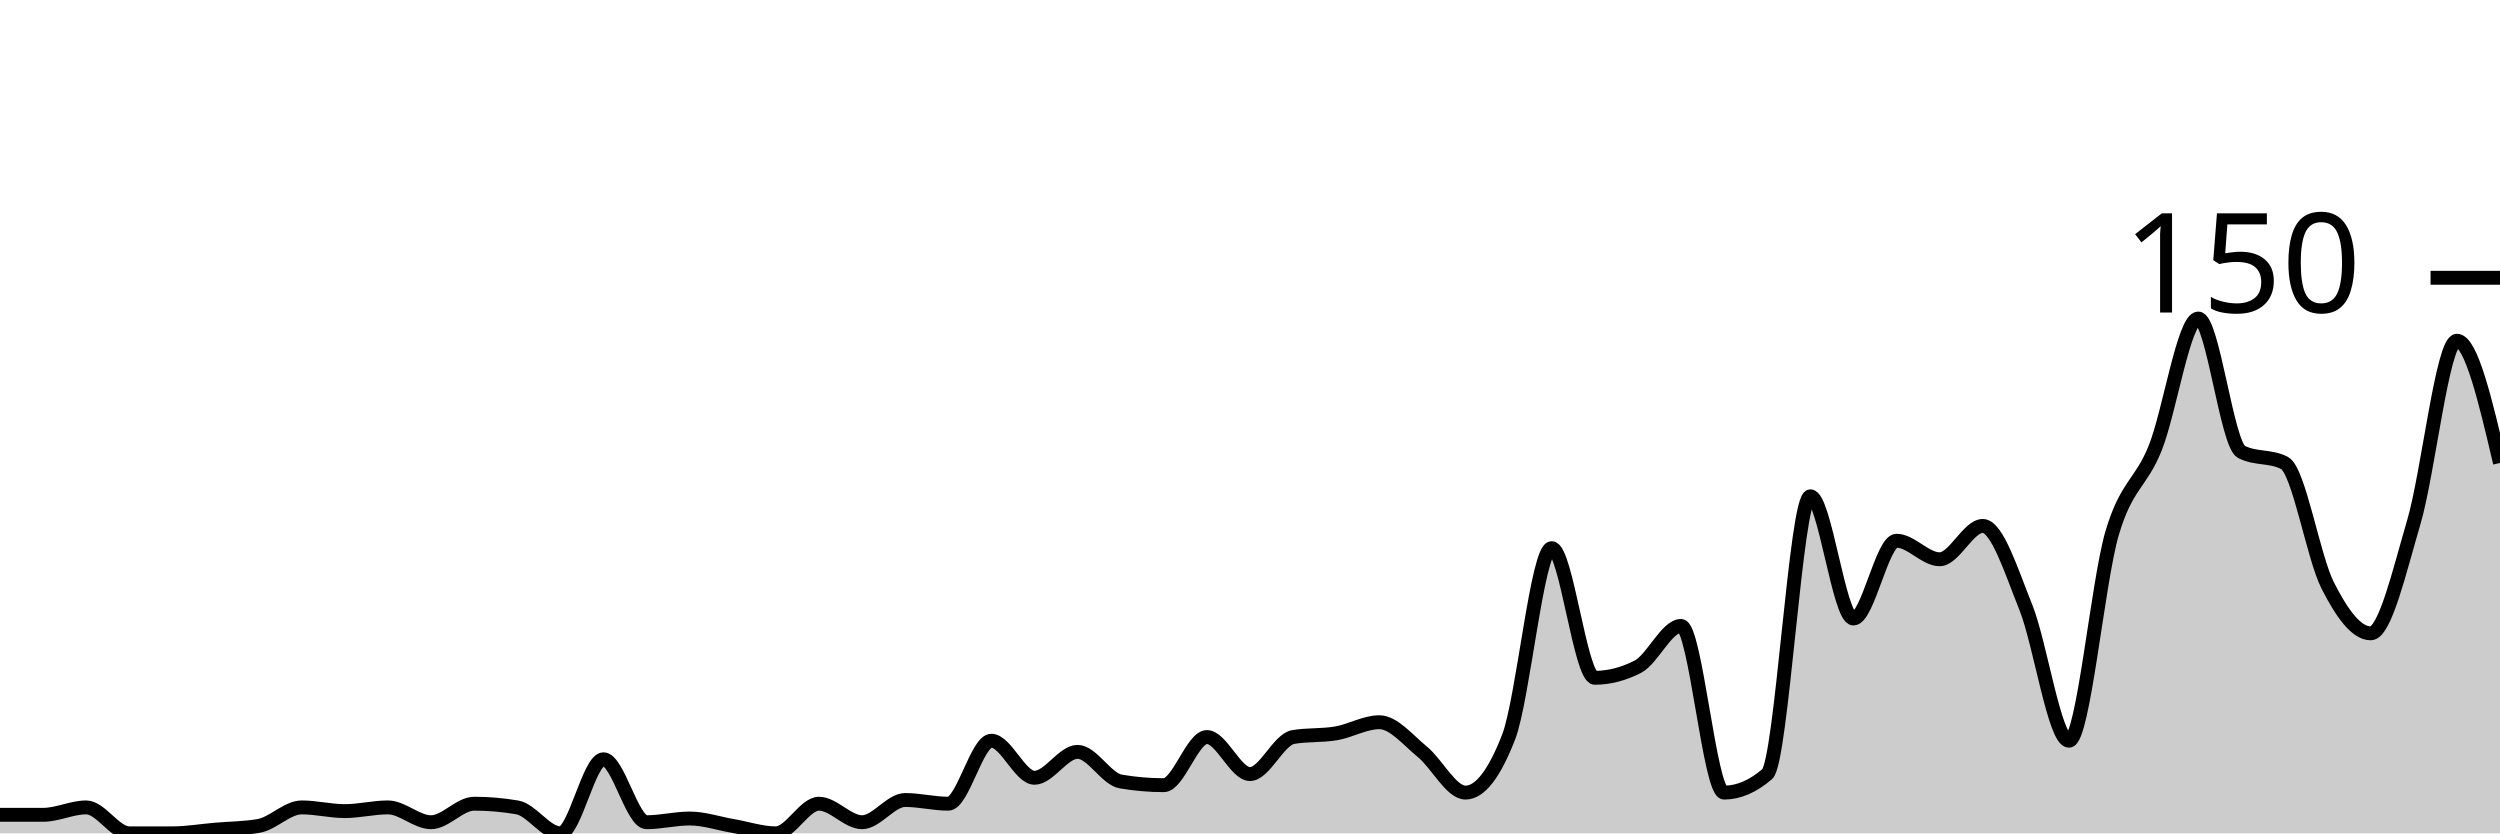
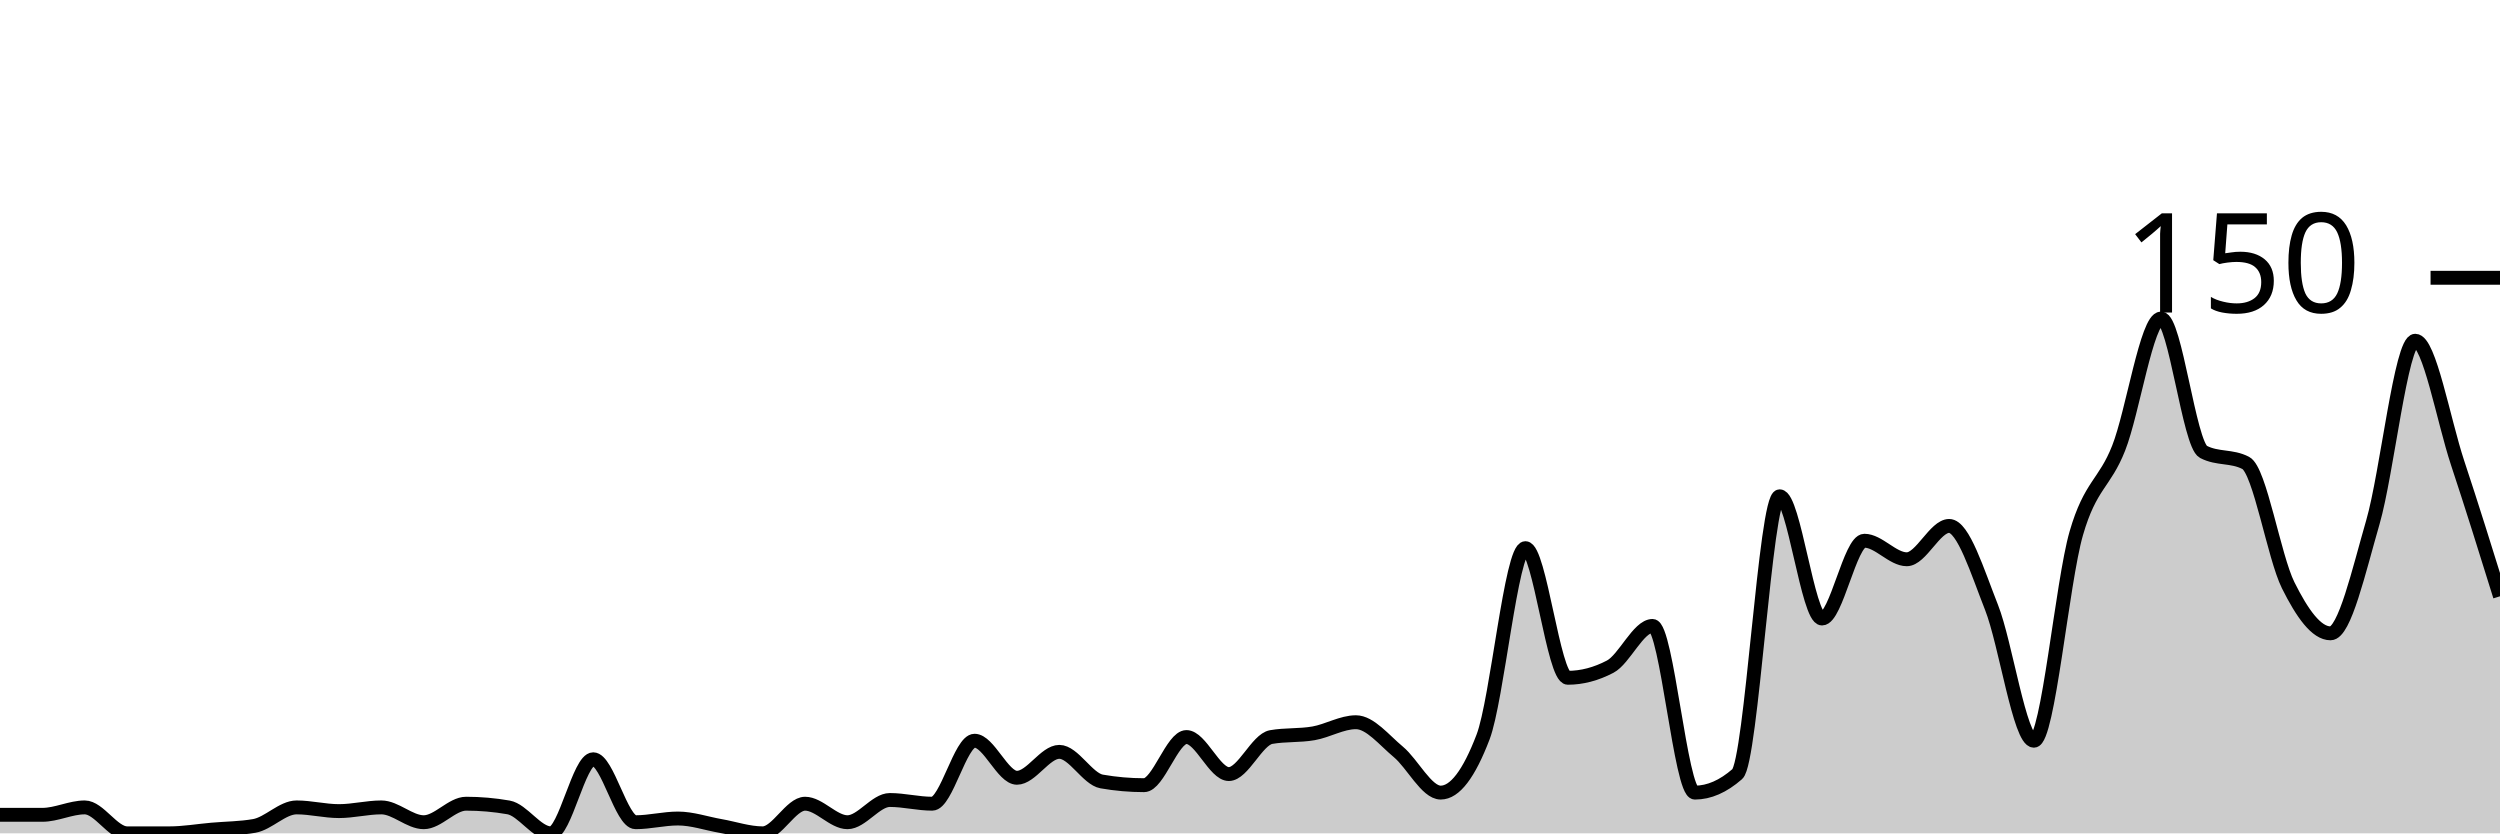
<svg xmlns="http://www.w3.org/2000/svg" viewBox="0 0 180 60">
  <g transform="translate(0,20)">
-     <path class="area" fill="rgba(0, 0, 0, 0.2)" d="M0,38.667C1.034,38.667,2.069,38.667,3.103,38.667C4.138,38.667,5.172,38.133,6.207,38.133C7.241,38.133,8.276,40,9.31,40C10.345,40,11.379,40,12.414,40C13.448,40,14.483,39.822,15.517,39.733C16.552,39.644,17.586,39.644,18.621,39.467C19.655,39.289,20.69,38.133,21.724,38.133C22.759,38.133,23.793,38.4,24.828,38.4C25.862,38.4,26.897,38.133,27.931,38.133C28.966,38.133,30,39.2,31.034,39.2C32.069,39.2,33.103,37.867,34.138,37.867C35.172,37.867,36.207,37.956,37.241,38.133C38.276,38.311,39.31,40,40.345,40C41.379,40,42.414,34.667,43.448,34.667C44.483,34.667,45.517,39.2,46.552,39.2C47.586,39.2,48.621,38.933,49.655,38.933C50.69,38.933,51.724,39.289,52.759,39.467C53.793,39.644,54.828,40,55.862,40C56.897,40,57.931,37.867,58.966,37.867C60,37.867,61.034,39.2,62.069,39.2C63.103,39.2,64.138,37.6,65.172,37.6C66.207,37.6,67.241,37.867,68.276,37.867C69.31,37.867,70.345,33.333,71.379,33.333C72.414,33.333,73.448,36,74.483,36C75.517,36,76.552,34.133,77.586,34.133C78.621,34.133,79.655,36.089,80.69,36.267C81.724,36.444,82.759,36.533,83.793,36.533C84.828,36.533,85.862,33.067,86.897,33.067C87.931,33.067,88.966,35.733,90,35.733C91.034,35.733,92.069,33.244,93.103,33.067C94.138,32.889,95.172,32.978,96.207,32.8C97.241,32.622,98.276,32,99.31,32C100.345,32,101.379,33.289,102.414,34.133C103.448,34.978,104.483,37.067,105.517,37.067C106.552,37.067,107.586,35.733,108.621,33.067C109.655,30.4,110.69,19.467,111.724,19.467C112.759,19.467,113.793,28.8,114.828,28.8C115.862,28.8,116.897,28.533,117.931,28C118.966,27.467,120,25.067,121.034,25.067C122.069,25.067,123.103,37.067,124.138,37.067C125.172,37.067,126.207,36.622,127.241,35.733C128.276,34.844,129.31,15.733,130.345,15.733C131.379,15.733,132.414,24.533,133.448,24.533C134.483,24.533,135.517,18.933,136.552,18.933C137.586,18.933,138.621,20.267,139.655,20.267C140.69,20.267,141.724,17.867,142.759,17.867C143.793,17.867,144.828,21.156,145.862,23.733C146.897,26.311,147.931,33.333,148.966,33.333C150,33.333,151.034,21.911,152.069,18.4C153.103,14.889,154.138,14.844,155.172,12.267C156.207,9.689,157.241,2.933,158.276,2.933C159.31,2.933,160.345,12,161.379,12.533C162.414,13.067,163.448,12.8,164.483,13.333C165.517,13.867,166.552,20.089,167.586,22.133C168.621,24.178,169.655,25.6,170.69,25.6C171.724,25.6,172.759,21.111,173.793,17.6C174.828,14.089,175.862,4.533,176.897,4.533C177.931,4.533,178.966,8.933,180,13.333L180,40C178.966,40,177.931,40,176.897,40C175.862,40,174.828,40,173.793,40C172.759,40,171.724,40,170.69,40C169.655,40,168.621,40,167.586,40C166.552,40,165.517,40,164.483,40C163.448,40,162.414,40,161.379,40C160.345,40,159.31,40,158.276,40C157.241,40,156.207,40,155.172,40C154.138,40,153.103,40,152.069,40C151.034,40,150,40,148.966,40C147.931,40,146.897,40,145.862,40C144.828,40,143.793,40,142.759,40C141.724,40,140.69,40,139.655,40C138.621,40,137.586,40,136.552,40C135.517,40,134.483,40,133.448,40C132.414,40,131.379,40,130.345,40C129.31,40,128.276,40,127.241,40C126.207,40,125.172,40,124.138,40C123.103,40,122.069,40,121.034,40C120,40,118.966,40,117.931,40C116.897,40,115.862,40,114.828,40C113.793,40,112.759,40,111.724,40C110.69,40,109.655,40,108.621,40C107.586,40,106.552,40,105.517,40C104.483,40,103.448,40,102.414,40C101.379,40,100.345,40,99.31,40C98.276,40,97.241,40,96.207,40C95.172,40,94.138,40,93.103,40C92.069,40,91.034,40,90,40C88.966,40,87.931,40,86.897,40C85.862,40,84.828,40,83.793,40C82.759,40,81.724,40,80.69,40C79.655,40,78.621,40,77.586,40C76.552,40,75.517,40,74.483,40C73.448,40,72.414,40,71.379,40C70.345,40,69.31,40,68.276,40C67.241,40,66.207,40,65.172,40C64.138,40,63.103,40,62.069,40C61.034,40,60,40,58.966,40C57.931,40,56.897,40,55.862,40C54.828,40,53.793,40,52.759,40C51.724,40,50.69,40,49.655,40C48.621,40,47.586,40,46.552,40C45.517,40,44.483,40,43.448,40C42.414,40,41.379,40,40.345,40C39.31,40,38.276,40,37.241,40C36.207,40,35.172,40,34.138,40C33.103,40,32.069,40,31.034,40C30,40,28.966,40,27.931,40C26.897,40,25.862,40,24.828,40C23.793,40,22.759,40,21.724,40C20.69,40,19.655,40,18.621,40C17.586,40,16.552,40,15.517,40C14.483,40,13.448,40,12.414,40C11.379,40,10.345,40,9.31,40C8.276,40,7.241,40,6.207,40C5.172,40,4.138,40,3.103,40C2.069,40,1.034,40,0,40Z" />
-     <path class="line" stroke="black" fill="none" d="M0,38.667C1.034,38.667,2.069,38.667,3.103,38.667C4.138,38.667,5.172,38.133,6.207,38.133C7.241,38.133,8.276,40,9.31,40C10.345,40,11.379,40,12.414,40C13.448,40,14.483,39.822,15.517,39.733C16.552,39.644,17.586,39.644,18.621,39.467C19.655,39.289,20.69,38.133,21.724,38.133C22.759,38.133,23.793,38.4,24.828,38.4C25.862,38.4,26.897,38.133,27.931,38.133C28.966,38.133,30,39.2,31.034,39.2C32.069,39.2,33.103,37.867,34.138,37.867C35.172,37.867,36.207,37.956,37.241,38.133C38.276,38.311,39.31,40,40.345,40C41.379,40,42.414,34.667,43.448,34.667C44.483,34.667,45.517,39.2,46.552,39.2C47.586,39.2,48.621,38.933,49.655,38.933C50.69,38.933,51.724,39.289,52.759,39.467C53.793,39.644,54.828,40,55.862,40C56.897,40,57.931,37.867,58.966,37.867C60,37.867,61.034,39.2,62.069,39.2C63.103,39.2,64.138,37.6,65.172,37.6C66.207,37.6,67.241,37.867,68.276,37.867C69.31,37.867,70.345,33.333,71.379,33.333C72.414,33.333,73.448,36,74.483,36C75.517,36,76.552,34.133,77.586,34.133C78.621,34.133,79.655,36.089,80.69,36.267C81.724,36.444,82.759,36.533,83.793,36.533C84.828,36.533,85.862,33.067,86.897,33.067C87.931,33.067,88.966,35.733,90,35.733C91.034,35.733,92.069,33.244,93.103,33.067C94.138,32.889,95.172,32.978,96.207,32.8C97.241,32.622,98.276,32,99.31,32C100.345,32,101.379,33.289,102.414,34.133C103.448,34.978,104.483,37.067,105.517,37.067C106.552,37.067,107.586,35.733,108.621,33.067C109.655,30.4,110.69,19.467,111.724,19.467C112.759,19.467,113.793,28.8,114.828,28.8C115.862,28.8,116.897,28.533,117.931,28C118.966,27.467,120,25.067,121.034,25.067C122.069,25.067,123.103,37.067,124.138,37.067C125.172,37.067,126.207,36.622,127.241,35.733C128.276,34.844,129.31,15.733,130.345,15.733C131.379,15.733,132.414,24.533,133.448,24.533C134.483,24.533,135.517,18.933,136.552,18.933C137.586,18.933,138.621,20.267,139.655,20.267C140.69,20.267,141.724,17.867,142.759,17.867C143.793,17.867,144.828,21.156,145.862,23.733C146.897,26.311,147.931,33.333,148.966,33.333C150,33.333,151.034,21.911,152.069,18.4C153.103,14.889,154.138,14.844,155.172,12.267C156.207,9.689,157.241,2.933,158.276,2.933C159.31,2.933,160.345,12,161.379,12.533C162.414,13.067,163.448,12.8,164.483,13.333C165.517,13.867,166.552,20.089,167.586,22.133C168.621,24.178,169.655,25.6,170.69,25.6C171.724,25.6,172.759,21.111,173.793,17.6C174.828,14.089,175.862,4.533,176.897,4.533C177.931,4.533,178.966,8.933,180,13.333" />
+     <path class="area" fill="rgba(0, 0, 0, 0.2)" d="M0,38.667C1.017,38.667,2.034,38.667,3.051,38.667C4.068,38.667,5.085,38.133,6.102,38.133C7.119,38.133,8.136,40,9.153,40C10.169,40,11.186,40,12.203,40C13.22,40,14.237,39.822,15.254,39.733C16.271,39.644,17.288,39.644,18.305,39.467C19.322,39.289,20.339,38.133,21.356,38.133C22.373,38.133,23.39,38.4,24.407,38.4C25.424,38.4,26.441,38.133,27.458,38.133C28.475,38.133,29.492,39.2,30.508,39.2C31.525,39.2,32.542,37.867,33.559,37.867C34.576,37.867,35.593,37.956,36.61,38.133C37.627,38.311,38.644,40,39.661,40C40.678,40,41.695,34.667,42.712,34.667C43.729,34.667,44.746,39.2,45.763,39.2C46.78,39.2,47.797,38.933,48.814,38.933C49.831,38.933,50.847,39.289,51.864,39.467C52.881,39.644,53.898,40,54.915,40C55.932,40,56.949,37.867,57.966,37.867C58.983,37.867,60,39.2,61.017,39.2C62.034,39.2,63.051,37.6,64.068,37.6C65.085,37.6,66.102,37.867,67.119,37.867C68.136,37.867,69.153,33.333,70.169,33.333C71.186,33.333,72.203,36,73.22,36C74.237,36,75.254,34.133,76.271,34.133C77.288,34.133,78.305,36.089,79.322,36.267C80.339,36.444,81.356,36.533,82.373,36.533C83.39,36.533,84.407,33.067,85.424,33.067C86.441,33.067,87.458,35.733,88.475,35.733C89.492,35.733,90.508,33.244,91.525,33.067C92.542,32.889,93.559,32.978,94.576,32.8C95.593,32.622,96.61,32,97.627,32C98.644,32,99.661,33.289,100.678,34.133C101.695,34.978,102.712,37.067,103.729,37.067C104.746,37.067,105.763,35.733,106.78,33.067C107.797,30.4,108.814,19.467,109.831,19.467C110.847,19.467,111.864,28.8,112.881,28.8C113.898,28.8,114.915,28.533,115.932,28C116.949,27.467,117.966,25.067,118.983,25.067C120,25.067,121.017,37.067,122.034,37.067C123.051,37.067,124.068,36.622,125.085,35.733C126.102,34.844,127.119,15.733,128.136,15.733C129.153,15.733,130.169,24.533,131.186,24.533C132.203,24.533,133.22,18.933,134.237,18.933C135.254,18.933,136.271,20.267,137.288,20.267C138.305,20.267,139.322,17.867,140.339,17.867C141.356,17.867,142.373,21.156,143.39,23.733C144.407,26.311,145.424,33.333,146.441,33.333C147.458,33.333,148.475,21.911,149.492,18.4C150.508,14.889,151.525,14.844,152.542,12.267C153.559,9.689,154.576,2.933,155.593,2.933C156.61,2.933,157.627,12,158.644,12.533C159.661,13.067,160.678,12.8,161.695,13.333C162.712,13.867,163.729,20.089,164.746,22.133C165.763,24.178,166.78,25.6,167.797,25.6C168.814,25.6,169.831,21.111,170.847,17.6C171.864,14.089,172.881,4.533,173.898,4.533C174.915,4.533,175.932,10.267,176.949,13.333C177.966,16.4,178.983,19.667,180,22.933L180,40C178.983,40,177.966,40,176.949,40C175.932,40,174.915,40,173.898,40C172.881,40,171.864,40,170.847,40C169.831,40,168.814,40,167.797,40C166.78,40,165.763,40,164.746,40C163.729,40,162.712,40,161.695,40C160.678,40,159.661,40,158.644,40C157.627,40,156.61,40,155.593,40C154.576,40,153.559,40,152.542,40C151.525,40,150.508,40,149.492,40C148.475,40,147.458,40,146.441,40C145.424,40,144.407,40,143.39,40C142.373,40,141.356,40,140.339,40C139.322,40,138.305,40,137.288,40C136.271,40,135.254,40,134.237,40C133.22,40,132.203,40,131.186,40C130.169,40,129.153,40,128.136,40C127.119,40,126.102,40,125.085,40C124.068,40,123.051,40,122.034,40C121.017,40,120,40,118.983,40C117.966,40,116.949,40,115.932,40C114.915,40,113.898,40,112.881,40C111.864,40,110.847,40,109.831,40C108.814,40,107.797,40,106.78,40C105.763,40,104.746,40,103.729,40C102.712,40,101.695,40,100.678,40C99.661,40,98.644,40,97.627,40C96.61,40,95.593,40,94.576,40C93.559,40,92.542,40,91.525,40C90.508,40,89.492,40,88.475,40C87.458,40,86.441,40,85.424,40C84.407,40,83.39,40,82.373,40C81.356,40,80.339,40,79.322,40C78.305,40,77.288,40,76.271,40C75.254,40,74.237,40,73.22,40C72.203,40,71.186,40,70.169,40C69.153,40,68.136,40,67.119,40C66.102,40,65.085,40,64.068,40C63.051,40,62.034,40,61.017,40C60,40,58.983,40,57.966,40C56.949,40,55.932,40,54.915,40C53.898,40,52.881,40,51.864,40C50.847,40,49.831,40,48.814,40C47.797,40,46.78,40,45.763,40C44.746,40,43.729,40,42.712,40C41.695,40,40.678,40,39.661,40C38.644,40,37.627,40,36.61,40C35.593,40,34.576,40,33.559,40C32.542,40,31.525,40,30.508,40C29.492,40,28.475,40,27.458,40C26.441,40,25.424,40,24.407,40C23.39,40,22.373,40,21.356,40C20.339,40,19.322,40,18.305,40C17.288,40,16.271,40,15.254,40C14.237,40,13.22,40,12.203,40C11.186,40,10.169,40,9.153,40C8.136,40,7.119,40,6.102,40C5.085,40,4.068,40,3.051,40C2.034,40,1.017,40,0,40Z" />
+     <path class="line" stroke="black" fill="none" d="M0,38.667C1.017,38.667,2.034,38.667,3.051,38.667C4.068,38.667,5.085,38.133,6.102,38.133C7.119,38.133,8.136,40,9.153,40C10.169,40,11.186,40,12.203,40C13.22,40,14.237,39.822,15.254,39.733C16.271,39.644,17.288,39.644,18.305,39.467C19.322,39.289,20.339,38.133,21.356,38.133C22.373,38.133,23.39,38.4,24.407,38.4C25.424,38.4,26.441,38.133,27.458,38.133C28.475,38.133,29.492,39.2,30.508,39.2C31.525,39.2,32.542,37.867,33.559,37.867C34.576,37.867,35.593,37.956,36.61,38.133C37.627,38.311,38.644,40,39.661,40C40.678,40,41.695,34.667,42.712,34.667C43.729,34.667,44.746,39.2,45.763,39.2C46.78,39.2,47.797,38.933,48.814,38.933C49.831,38.933,50.847,39.289,51.864,39.467C52.881,39.644,53.898,40,54.915,40C55.932,40,56.949,37.867,57.966,37.867C58.983,37.867,60,39.2,61.017,39.2C62.034,39.2,63.051,37.6,64.068,37.6C65.085,37.6,66.102,37.867,67.119,37.867C68.136,37.867,69.153,33.333,70.169,33.333C71.186,33.333,72.203,36,73.22,36C74.237,36,75.254,34.133,76.271,34.133C77.288,34.133,78.305,36.089,79.322,36.267C80.339,36.444,81.356,36.533,82.373,36.533C83.39,36.533,84.407,33.067,85.424,33.067C86.441,33.067,87.458,35.733,88.475,35.733C89.492,35.733,90.508,33.244,91.525,33.067C92.542,32.889,93.559,32.978,94.576,32.8C95.593,32.622,96.61,32,97.627,32C98.644,32,99.661,33.289,100.678,34.133C101.695,34.978,102.712,37.067,103.729,37.067C104.746,37.067,105.763,35.733,106.78,33.067C107.797,30.4,108.814,19.467,109.831,19.467C110.847,19.467,111.864,28.8,112.881,28.8C113.898,28.8,114.915,28.533,115.932,28C116.949,27.467,117.966,25.067,118.983,25.067C120,25.067,121.017,37.067,122.034,37.067C123.051,37.067,124.068,36.622,125.085,35.733C126.102,34.844,127.119,15.733,128.136,15.733C129.153,15.733,130.169,24.533,131.186,24.533C132.203,24.533,133.22,18.933,134.237,18.933C135.254,18.933,136.271,20.267,137.288,20.267C138.305,20.267,139.322,17.867,140.339,17.867C141.356,17.867,142.373,21.156,143.39,23.733C144.407,26.311,145.424,33.333,146.441,33.333C147.458,33.333,148.475,21.911,149.492,18.4C150.508,14.889,151.525,14.844,152.542,12.267C153.559,9.689,154.576,2.933,155.593,2.933C156.61,2.933,157.627,12,158.644,12.533C159.661,13.067,160.678,12.8,161.695,13.333C162.712,13.867,163.729,20.089,164.746,22.133C165.763,24.178,166.78,25.6,167.797,25.6C168.814,25.6,169.831,21.111,170.847,17.6C171.864,14.089,172.881,4.533,173.898,4.533C174.915,4.533,175.932,10.267,176.949,13.333C177.966,16.4,178.983,19.667,180,22.933" />
    <path class="axis-ceiling" stroke-width="1" stroke="black" fill="none" d="M175,0L180,0" />
    <text class="axis-ceiling-label" font-family="sans-serif" text-anchor="end" font-size="10px" x="170" y="2.5">150</text>
  </g>
</svg>
